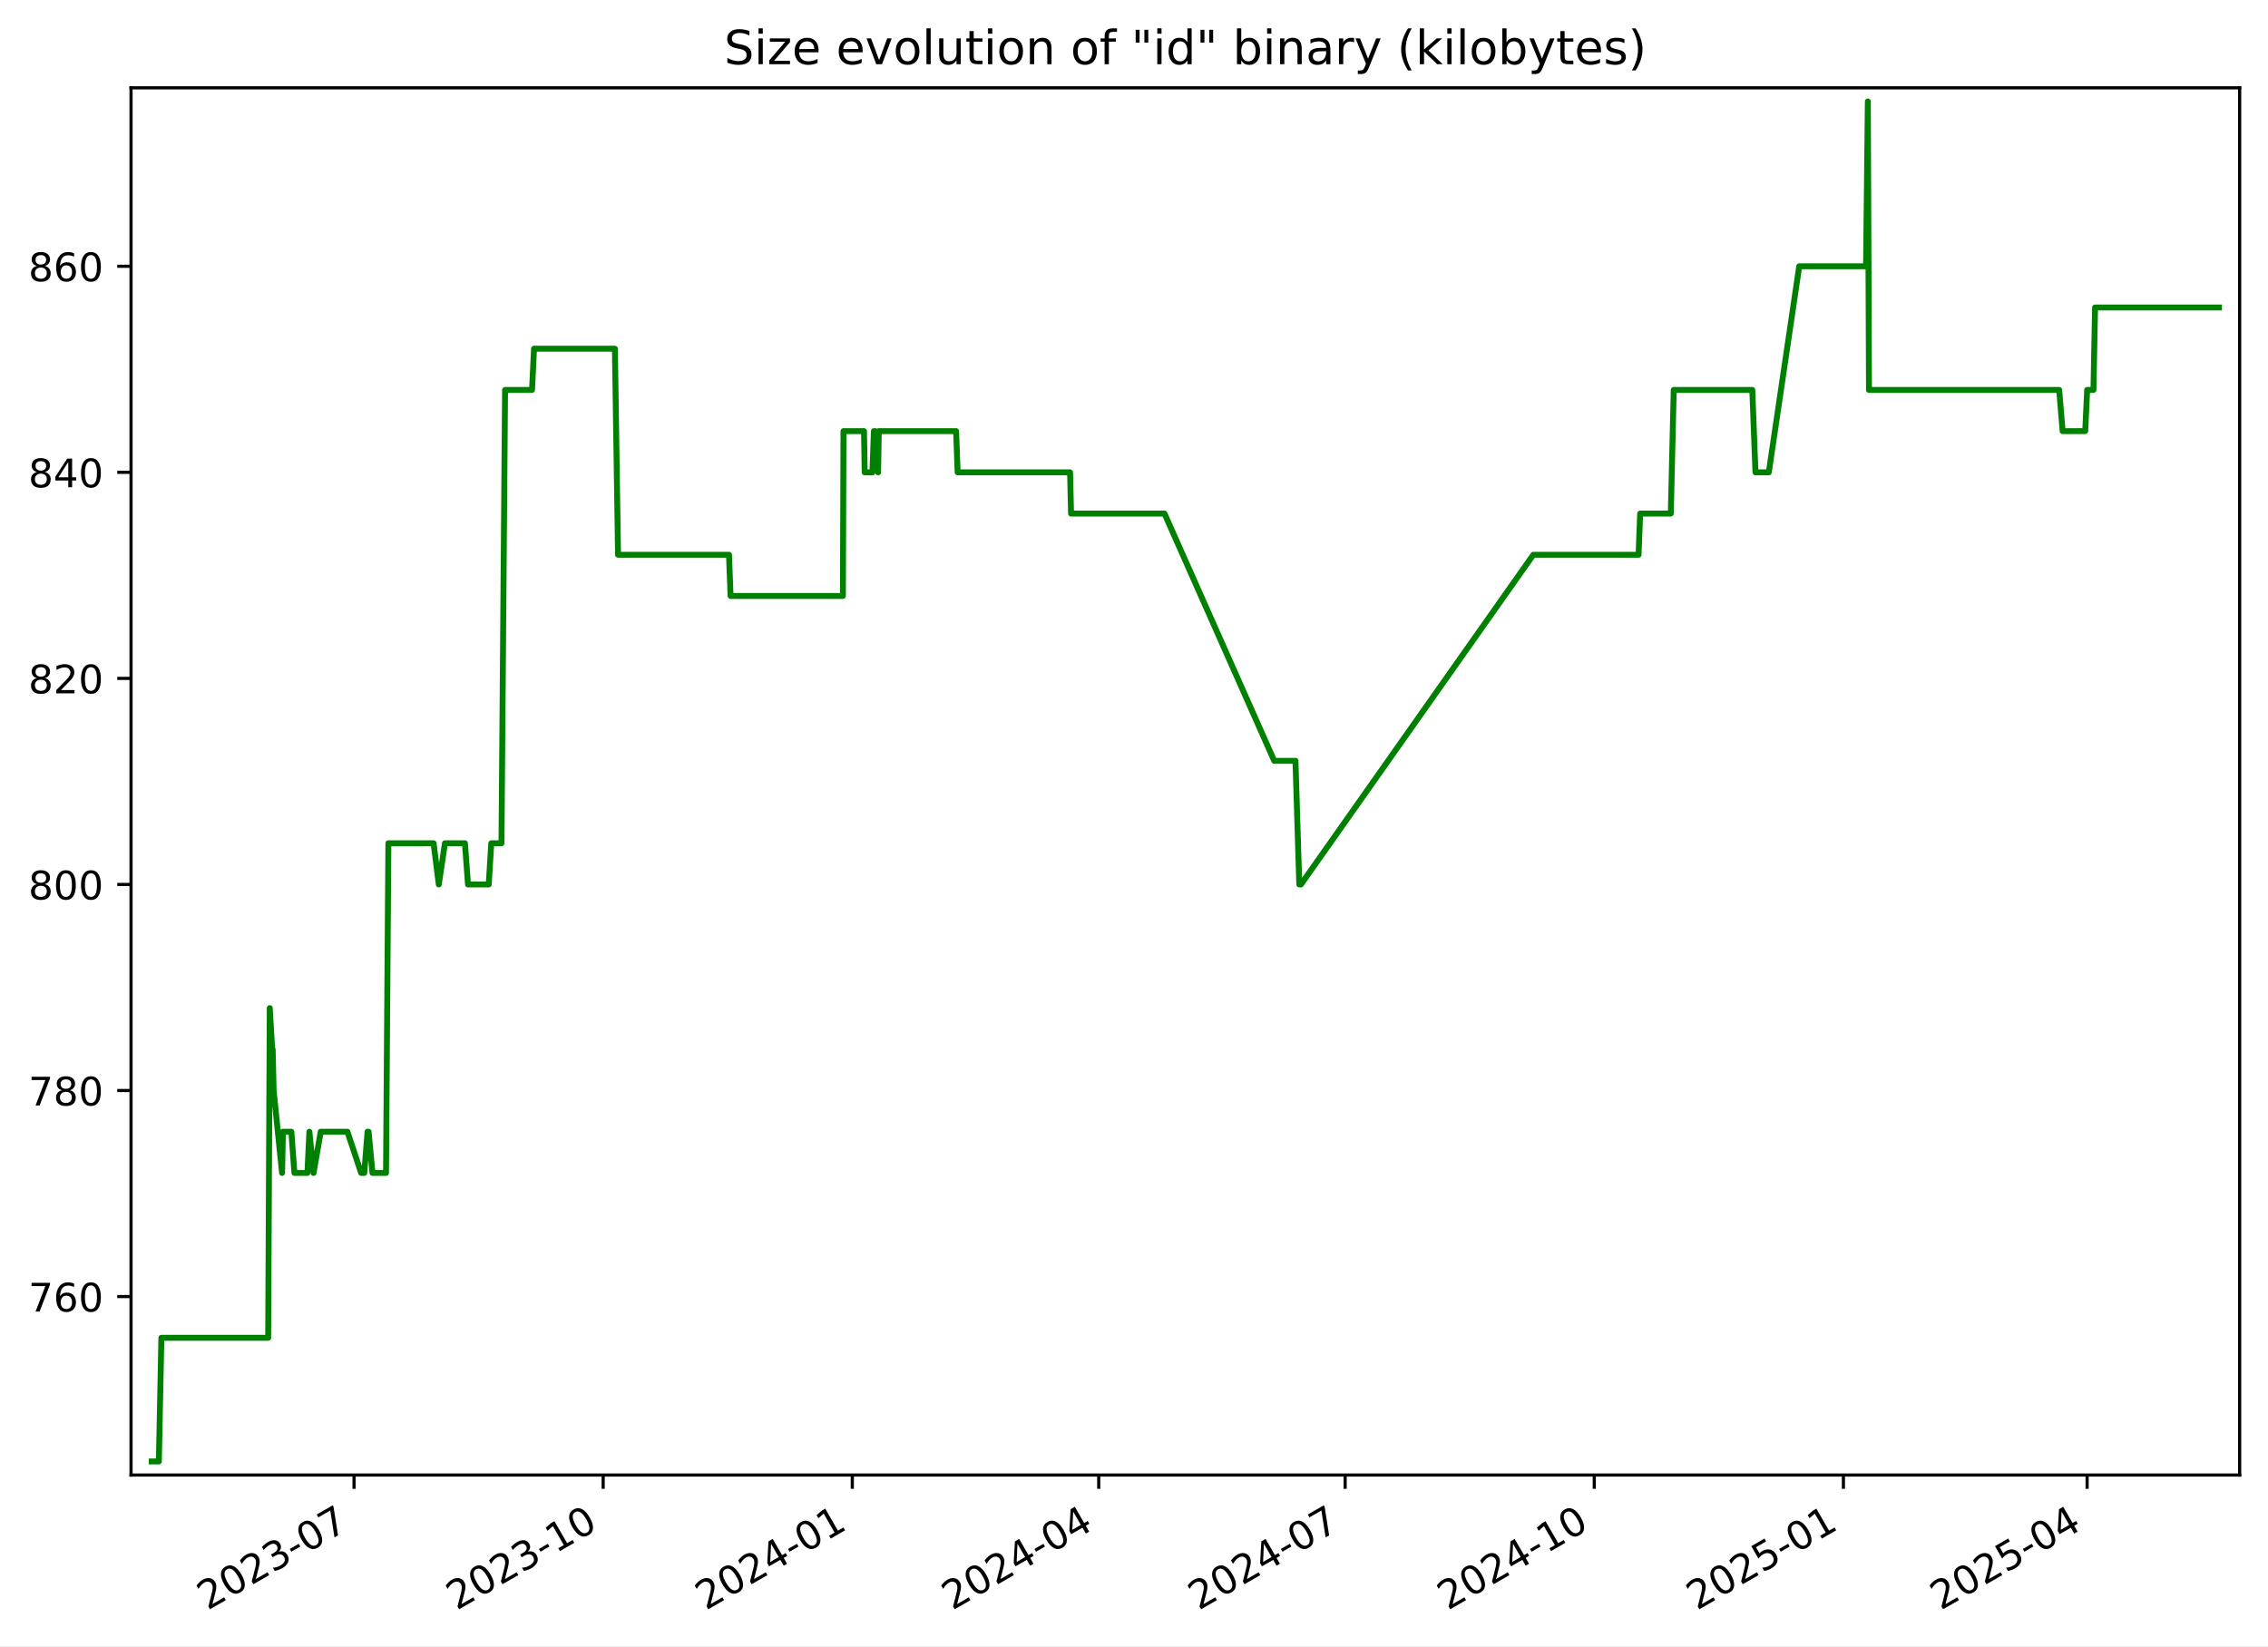
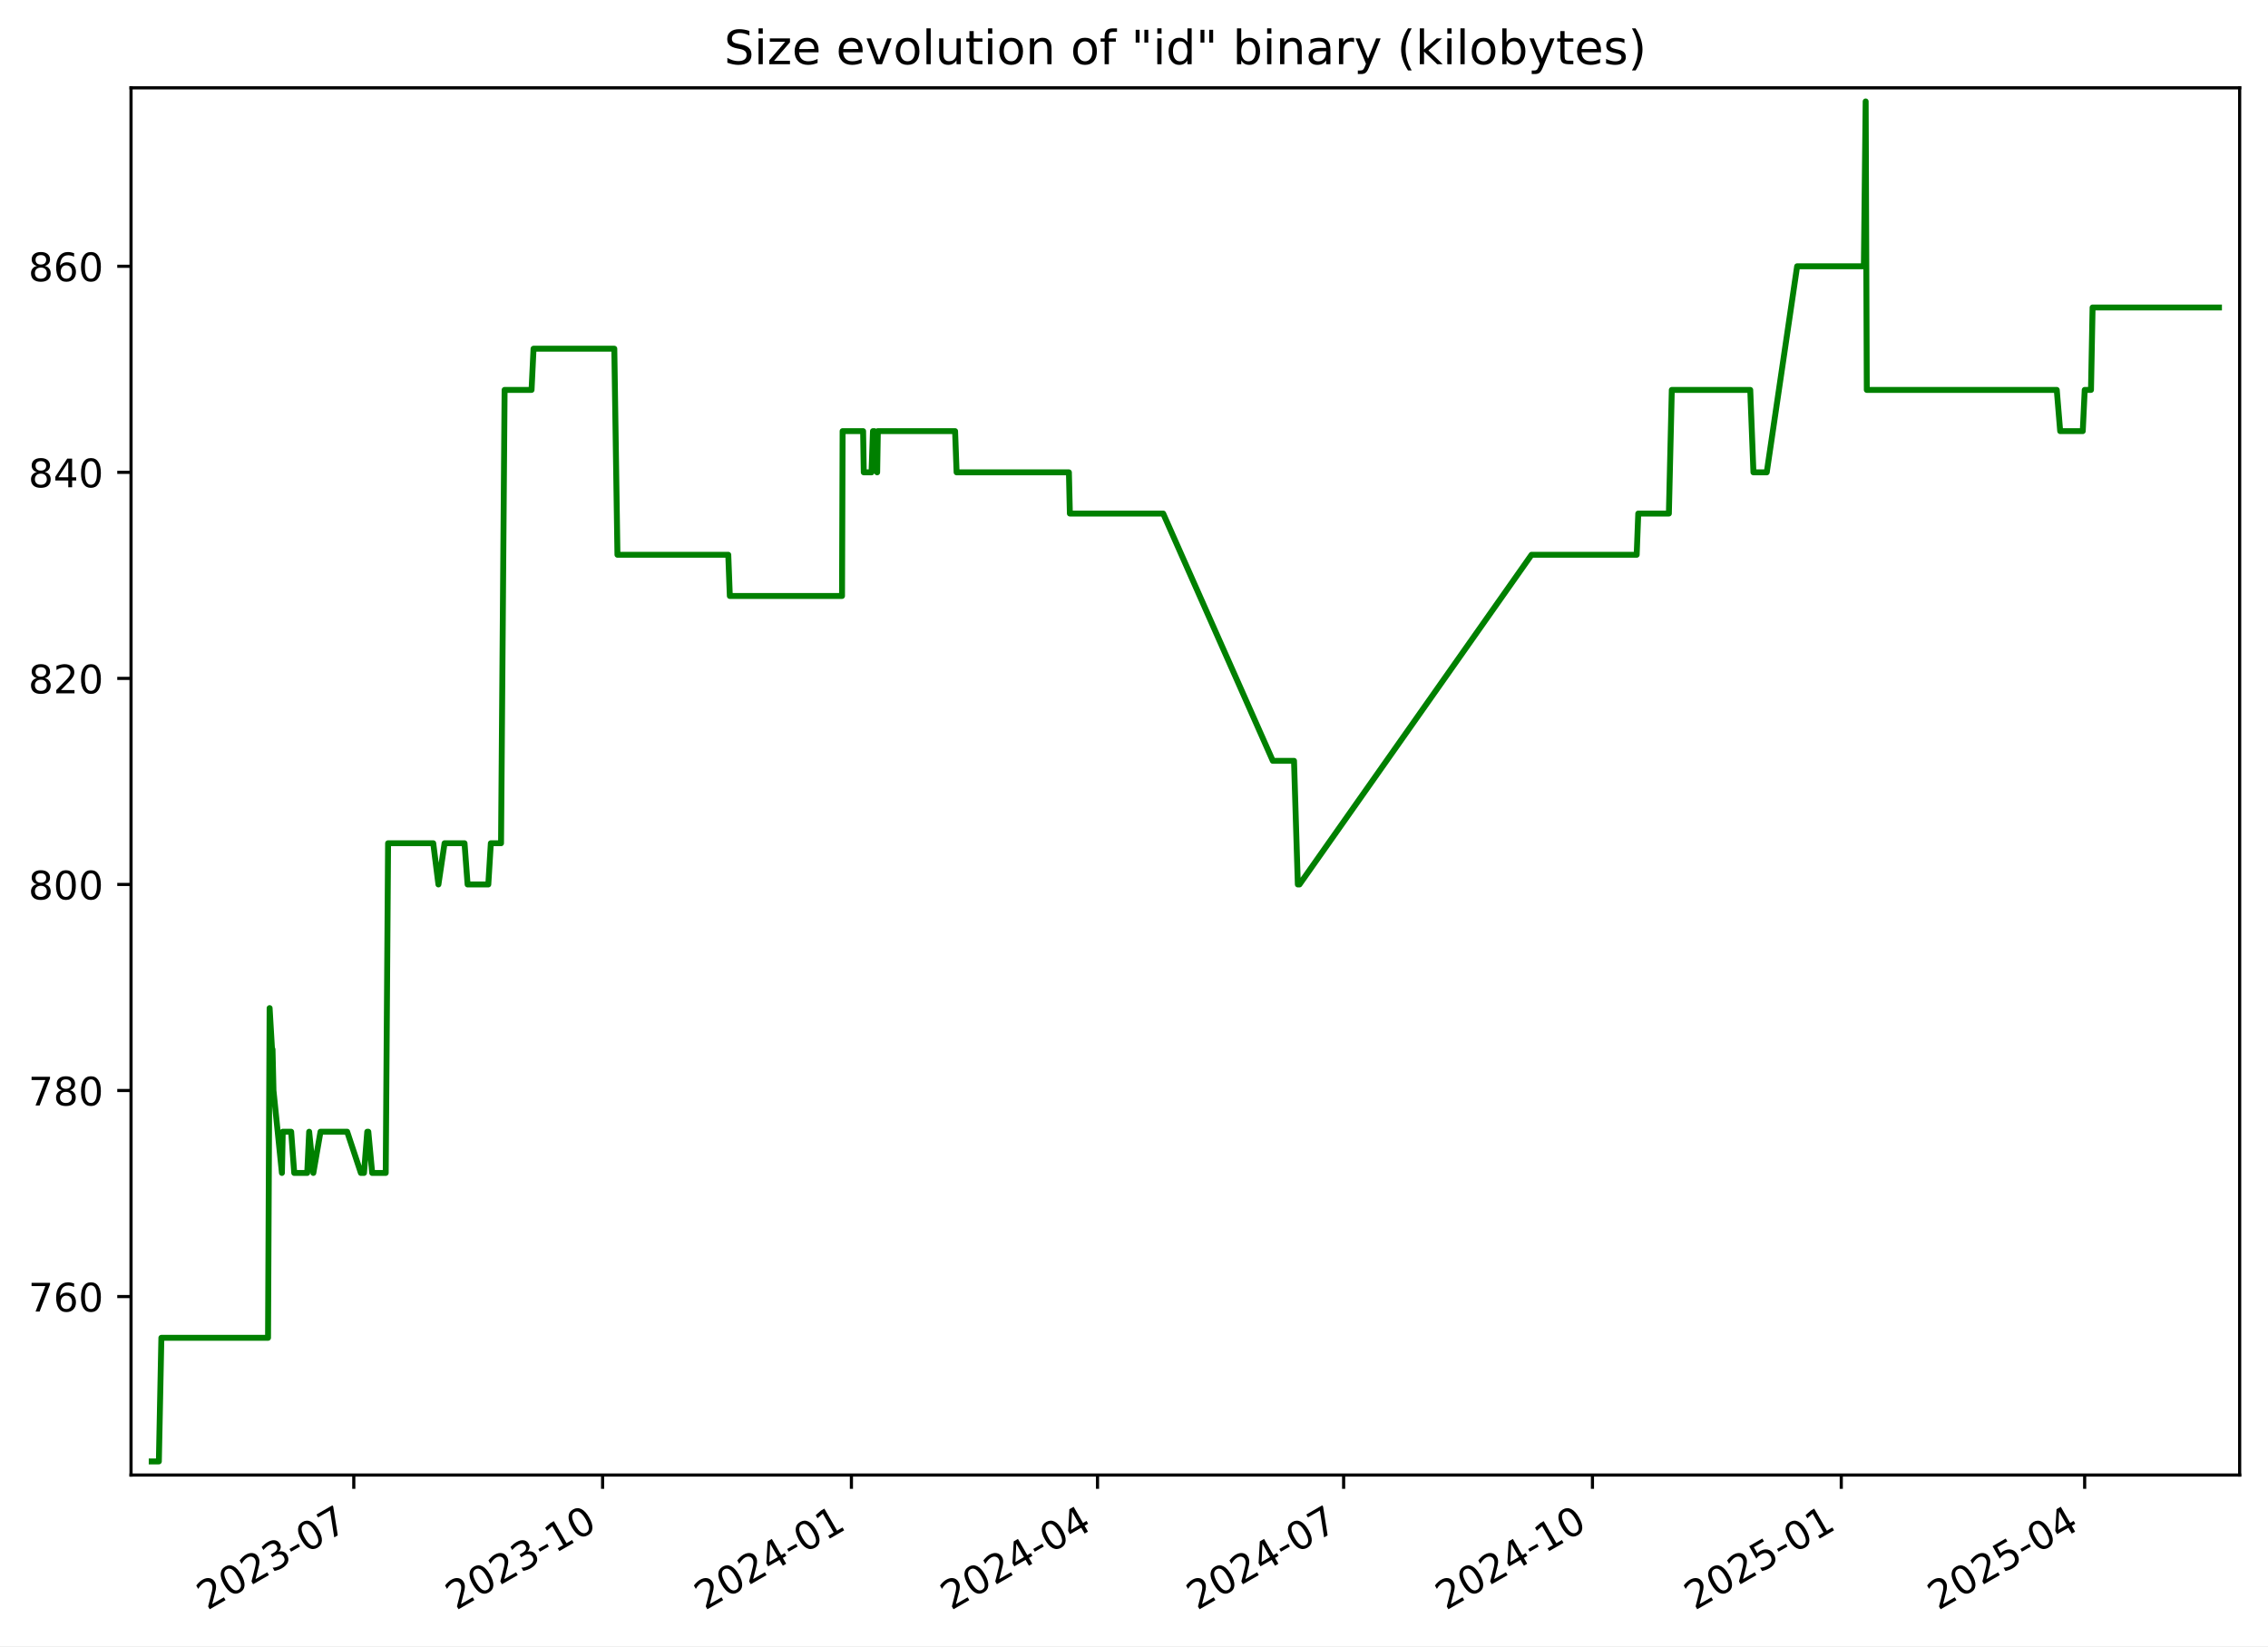
<svg xmlns="http://www.w3.org/2000/svg" xmlns:xlink="http://www.w3.org/1999/xlink" width="576.168pt" height="418.303pt" viewBox="0 0 576.168 418.303" version="1.1">
  <defs>
    <style type="text/css">*{stroke-linejoin: round; stroke-linecap: butt}</style>
  </defs>
  <g id="figure_1">
    <g id="patch_1">
      <path d="M -0 418.303  L 576.168 418.303  L 576.168 0  L -0 0  z " style="fill: #ffffff" />
    </g>
    <g id="axes_1">
      <g id="patch_2">
        <path d="M 33.288 374.83  L 568.967 374.83  L 568.967 22.318  L 33.288 22.318  z " style="fill: #ffffff" />
      </g>
      <g id="matplotlib.axis_1">
        <g id="xtick_1">
          <g id="line2d_1">
            <defs>
-               <path id="m94a6ccd7ec" d="M 0 0  L 0 3.5  " style="stroke: #000000; stroke-width: 0.8" />
+               <path id="m3453da8b15" d="M 0 0  L 0 3.5  " style="stroke: #000000; stroke-width: 0.8" />
            </defs>
            <g>
-               <use xlink:href="#m94a6ccd7ec" x="89.942" y="374.83" style="stroke: #000000; stroke-width: 0.8" />
+               <use xlink:href="#m3453da8b15" x="89.877" y="374.83" style="stroke: #000000; stroke-width: 0.8" />
            </g>
          </g>
          <g id="text_1">
-             <g transform="translate(52.71714 409.302) rotate(-30) scale(0.1 -0.1)">
+             <g transform="translate(52.65185 409.302) rotate(-30) scale(0.1 -0.1)">
              <defs>
                <path id="DejaVuSans-32" d="M 1228 531  L 3431 531  L 3431 0  L 469 0  L 469 531  Q 828 903 1448 1529  Q 2069 2156 2228 2338  Q 2531 2678 2651 2914  Q 2772 3150 2772 3378  Q 2772 3750 2511 3984  Q 2250 4219 1831 4219  Q 1534 4219 1204 4116  Q 875 4013 500 3803  L 500 4441  Q 881 4594 1212 4672  Q 1544 4750 1819 4750  Q 2544 4750 2975 4387  Q 3406 4025 3406 3419  Q 3406 3131 3298 2873  Q 3191 2616 2906 2266  Q 2828 2175 2409 1742  Q 1991 1309 1228 531  z " transform="scale(0.015625)" />
                <path id="DejaVuSans-30" d="M 2034 4250  Q 1547 4250 1301 3770  Q 1056 3291 1056 2328  Q 1056 1369 1301 889  Q 1547 409 2034 409  Q 2525 409 2770 889  Q 3016 1369 3016 2328  Q 3016 3291 2770 3770  Q 2525 4250 2034 4250  z M 2034 4750  Q 2819 4750 3233 4129  Q 3647 3509 3647 2328  Q 3647 1150 3233 529  Q 2819 -91 2034 -91  Q 1250 -91 836 529  Q 422 1150 422 2328  Q 422 3509 836 4129  Q 1250 4750 2034 4750  z " transform="scale(0.015625)" />
                <path id="DejaVuSans-33" d="M 2597 2516  Q 3050 2419 3304 2112  Q 3559 1806 3559 1356  Q 3559 666 3084 287  Q 2609 -91 1734 -91  Q 1441 -91 1130 -33  Q 819 25 488 141  L 488 750  Q 750 597 1062 519  Q 1375 441 1716 441  Q 2309 441 2620 675  Q 2931 909 2931 1356  Q 2931 1769 2642 2001  Q 2353 2234 1838 2234  L 1294 2234  L 1294 2753  L 1863 2753  Q 2328 2753 2575 2939  Q 2822 3125 2822 3475  Q 2822 3834 2567 4026  Q 2313 4219 1838 4219  Q 1578 4219 1281 4162  Q 984 4106 628 3988  L 628 4550  Q 988 4650 1302 4700  Q 1616 4750 1894 4750  Q 2613 4750 3031 4423  Q 3450 4097 3450 3541  Q 3450 3153 3228 2886  Q 3006 2619 2597 2516  z " transform="scale(0.015625)" />
                <path id="DejaVuSans-2d" d="M 313 2009  L 1997 2009  L 1997 1497  L 313 1497  L 313 2009  z " transform="scale(0.015625)" />
                <path id="DejaVuSans-37" d="M 525 4666  L 3525 4666  L 3525 4397  L 1831 0  L 1172 0  L 2766 4134  L 525 4134  L 525 4666  z " transform="scale(0.015625)" />
              </defs>
              <use xlink:href="#DejaVuSans-32" />
              <use xlink:href="#DejaVuSans-30" x="63.623" />
              <use xlink:href="#DejaVuSans-32" x="127.246" />
              <use xlink:href="#DejaVuSans-33" x="190.869" />
              <use xlink:href="#DejaVuSans-2d" x="254.492" />
              <use xlink:href="#DejaVuSans-30" x="290.576" />
              <use xlink:href="#DejaVuSans-37" x="354.199" />
            </g>
          </g>
        </g>
        <g id="xtick_2">
          <g id="line2d_2">
            <g>
-               <use xlink:href="#m94a6ccd7ec" x="153.232" y="374.83" style="stroke: #000000; stroke-width: 0.8" />
+               <use xlink:href="#m3453da8b15" x="153.086" y="374.83" style="stroke: #000000; stroke-width: 0.8" />
            </g>
          </g>
          <g id="text_2">
-             <g transform="translate(116.0069 409.302) rotate(-30) scale(0.1 -0.1)">
+             <g transform="translate(115.8612 409.302) rotate(-30) scale(0.1 -0.1)">
              <defs>
                <path id="DejaVuSans-31" d="M 794 531  L 1825 531  L 1825 4091  L 703 3866  L 703 4441  L 1819 4666  L 2450 4666  L 2450 531  L 3481 531  L 3481 0  L 794 0  L 794 531  z " transform="scale(0.015625)" />
              </defs>
              <use xlink:href="#DejaVuSans-32" />
              <use xlink:href="#DejaVuSans-30" x="63.623" />
              <use xlink:href="#DejaVuSans-32" x="127.246" />
              <use xlink:href="#DejaVuSans-33" x="190.869" />
              <use xlink:href="#DejaVuSans-2d" x="254.492" />
              <use xlink:href="#DejaVuSans-31" x="290.576" />
              <use xlink:href="#DejaVuSans-30" x="354.199" />
            </g>
          </g>
        </g>
        <g id="xtick_3">
          <g id="line2d_3">
            <g>
-               <use xlink:href="#m94a6ccd7ec" x="216.522" y="374.83" style="stroke: #000000; stroke-width: 0.8" />
+               <use xlink:href="#m3453da8b15" x="216.295" y="374.83" style="stroke: #000000; stroke-width: 0.8" />
            </g>
          </g>
          <g id="text_3">
-             <g transform="translate(179.2967 409.302) rotate(-30) scale(0.1 -0.1)">
+             <g transform="translate(179.0706 409.302) rotate(-30) scale(0.1 -0.1)">
              <defs>
                <path id="DejaVuSans-34" d="M 2419 4116  L 825 1625  L 2419 1625  L 2419 4116  z M 2253 4666  L 3047 4666  L 3047 1625  L 3713 1625  L 3713 1100  L 3047 1100  L 3047 0  L 2419 0  L 2419 1100  L 313 1100  L 313 1709  L 2253 4666  z " transform="scale(0.015625)" />
              </defs>
              <use xlink:href="#DejaVuSans-32" />
              <use xlink:href="#DejaVuSans-30" x="63.623" />
              <use xlink:href="#DejaVuSans-32" x="127.246" />
              <use xlink:href="#DejaVuSans-34" x="190.869" />
              <use xlink:href="#DejaVuSans-2d" x="254.492" />
              <use xlink:href="#DejaVuSans-30" x="290.576" />
              <use xlink:href="#DejaVuSans-31" x="354.199" />
            </g>
          </g>
        </g>
        <g id="xtick_4">
          <g id="line2d_4">
            <g>
-               <use xlink:href="#m94a6ccd7ec" x="279.123" y="374.83" style="stroke: #000000; stroke-width: 0.8" />
+               <use xlink:href="#m3453da8b15" x="278.818" y="374.83" style="stroke: #000000; stroke-width: 0.8" />
            </g>
          </g>
          <g id="text_4">
-             <g transform="translate(241.8985 409.302) rotate(-30) scale(0.1 -0.1)">
+             <g transform="translate(241.5929 409.302) rotate(-30) scale(0.1 -0.1)">
              <use xlink:href="#DejaVuSans-32" />
              <use xlink:href="#DejaVuSans-30" x="63.623" />
              <use xlink:href="#DejaVuSans-32" x="127.246" />
              <use xlink:href="#DejaVuSans-34" x="190.869" />
              <use xlink:href="#DejaVuSans-2d" x="254.492" />
              <use xlink:href="#DejaVuSans-30" x="290.576" />
              <use xlink:href="#DejaVuSans-34" x="354.199" />
            </g>
          </g>
        </g>
        <g id="xtick_5">
          <g id="line2d_5">
            <g>
-               <use xlink:href="#m94a6ccd7ec" x="341.725" y="374.83" style="stroke: #000000; stroke-width: 0.8" />
+               <use xlink:href="#m3453da8b15" x="341.34" y="374.83" style="stroke: #000000; stroke-width: 0.8" />
            </g>
          </g>
          <g id="text_5">
-             <g transform="translate(304.5004 409.302) rotate(-30) scale(0.1 -0.1)">
+             <g transform="translate(304.1152 409.302) rotate(-30) scale(0.1 -0.1)">
              <use xlink:href="#DejaVuSans-32" />
              <use xlink:href="#DejaVuSans-30" x="63.623" />
              <use xlink:href="#DejaVuSans-32" x="127.246" />
              <use xlink:href="#DejaVuSans-34" x="190.869" />
              <use xlink:href="#DejaVuSans-2d" x="254.492" />
              <use xlink:href="#DejaVuSans-30" x="290.576" />
              <use xlink:href="#DejaVuSans-37" x="354.199" />
            </g>
          </g>
        </g>
        <g id="xtick_6">
          <g id="line2d_6">
            <g>
-               <use xlink:href="#m94a6ccd7ec" x="405.015" y="374.83" style="stroke: #000000; stroke-width: 0.8" />
+               <use xlink:href="#m3453da8b15" x="404.549" y="374.83" style="stroke: #000000; stroke-width: 0.8" />
            </g>
          </g>
          <g id="text_6">
-             <g transform="translate(367.7901 409.302) rotate(-30) scale(0.1 -0.1)">
+             <g transform="translate(367.3246 409.302) rotate(-30) scale(0.1 -0.1)">
              <use xlink:href="#DejaVuSans-32" />
              <use xlink:href="#DejaVuSans-30" x="63.623" />
              <use xlink:href="#DejaVuSans-32" x="127.246" />
              <use xlink:href="#DejaVuSans-34" x="190.869" />
              <use xlink:href="#DejaVuSans-2d" x="254.492" />
              <use xlink:href="#DejaVuSans-31" x="290.576" />
              <use xlink:href="#DejaVuSans-30" x="354.199" />
            </g>
          </g>
        </g>
        <g id="xtick_7">
          <g id="line2d_7">
            <g>
-               <use xlink:href="#m94a6ccd7ec" x="468.305" y="374.83" style="stroke: #000000; stroke-width: 0.8" />
+               <use xlink:href="#m3453da8b15" x="467.759" y="374.83" style="stroke: #000000; stroke-width: 0.8" />
            </g>
          </g>
          <g id="text_7">
-             <g transform="translate(431.0799 409.302) rotate(-30) scale(0.1 -0.1)">
+             <g transform="translate(430.534 409.302) rotate(-30) scale(0.1 -0.1)">
              <defs>
                <path id="DejaVuSans-35" d="M 691 4666  L 3169 4666  L 3169 4134  L 1269 4134  L 1269 2991  Q 1406 3038 1543 3061  Q 1681 3084 1819 3084  Q 2600 3084 3056 2656  Q 3513 2228 3513 1497  Q 3513 744 3044 326  Q 2575 -91 1722 -91  Q 1428 -91 1123 -41  Q 819 9 494 109  L 494 744  Q 775 591 1075 516  Q 1375 441 1709 441  Q 2250 441 2565 725  Q 2881 1009 2881 1497  Q 2881 1984 2565 2268  Q 2250 2553 1709 2553  Q 1456 2553 1204 2497  Q 953 2441 691 2322  L 691 4666  z " transform="scale(0.015625)" />
              </defs>
              <use xlink:href="#DejaVuSans-32" />
              <use xlink:href="#DejaVuSans-30" x="63.623" />
              <use xlink:href="#DejaVuSans-32" x="127.246" />
              <use xlink:href="#DejaVuSans-35" x="190.869" />
              <use xlink:href="#DejaVuSans-2d" x="254.492" />
              <use xlink:href="#DejaVuSans-30" x="290.576" />
              <use xlink:href="#DejaVuSans-31" x="354.199" />
            </g>
          </g>
        </g>
        <g id="xtick_8">
          <g id="line2d_8">
            <g>
-               <use xlink:href="#m94a6ccd7ec" x="530.219" y="374.83" style="stroke: #000000; stroke-width: 0.8" />
+               <use xlink:href="#m3453da8b15" x="529.594" y="374.83" style="stroke: #000000; stroke-width: 0.8" />
            </g>
          </g>
          <g id="text_8">
-             <g transform="translate(492.9938 409.302) rotate(-30) scale(0.1 -0.1)">
+             <g transform="translate(492.3692 409.302) rotate(-30) scale(0.1 -0.1)">
              <use xlink:href="#DejaVuSans-32" />
              <use xlink:href="#DejaVuSans-30" x="63.623" />
              <use xlink:href="#DejaVuSans-32" x="127.246" />
              <use xlink:href="#DejaVuSans-35" x="190.869" />
              <use xlink:href="#DejaVuSans-2d" x="254.492" />
              <use xlink:href="#DejaVuSans-30" x="290.576" />
              <use xlink:href="#DejaVuSans-34" x="354.199" />
            </g>
          </g>
        </g>
      </g>
      <g id="matplotlib.axis_2">
        <g id="ytick_1">
          <g id="line2d_9">
            <defs>
-               <path id="m655dbb7792" d="M 0 0  L -3.5 0  " style="stroke: #000000; stroke-width: 0.8" />
+               <path id="me0776ab1a5" d="M 0 0  L -3.5 0  " style="stroke: #000000; stroke-width: 0.8" />
            </defs>
            <g>
-               <use xlink:href="#m655dbb7792" x="33.288" y="329.483" style="stroke: #000000; stroke-width: 0.8" />
+               <use xlink:href="#me0776ab1a5" x="33.288" y="329.483" style="stroke: #000000; stroke-width: 0.8" />
            </g>
          </g>
          <g id="text_9">
            <g transform="translate(7.2 333.2824) scale(0.1 -0.1)">
              <defs>
                <path id="DejaVuSans-36" d="M 2113 2584  Q 1688 2584 1439 2293  Q 1191 2003 1191 1497  Q 1191 994 1439 701  Q 1688 409 2113 409  Q 2538 409 2786 701  Q 3034 994 3034 1497  Q 3034 2003 2786 2293  Q 2538 2584 2113 2584  z M 3366 4563  L 3366 3988  Q 3128 4100 2886 4159  Q 2644 4219 2406 4219  Q 1781 4219 1451 3797  Q 1122 3375 1075 2522  Q 1259 2794 1537 2939  Q 1816 3084 2150 3084  Q 2853 3084 3261 2657  Q 3669 2231 3669 1497  Q 3669 778 3244 343  Q 2819 -91 2113 -91  Q 1303 -91 875 529  Q 447 1150 447 2328  Q 447 3434 972 4092  Q 1497 4750 2381 4750  Q 2619 4750 2861 4703  Q 3103 4656 3366 4563  z " transform="scale(0.015625)" />
              </defs>
              <use xlink:href="#DejaVuSans-37" />
              <use xlink:href="#DejaVuSans-36" x="63.623" />
              <use xlink:href="#DejaVuSans-30" x="127.246" />
            </g>
          </g>
        </g>
        <g id="ytick_2">
          <g id="line2d_10">
            <g>
-               <use xlink:href="#m655dbb7792" x="33.288" y="277.12" style="stroke: #000000; stroke-width: 0.8" />
+               <use xlink:href="#me0776ab1a5" x="33.288" y="277.12" style="stroke: #000000; stroke-width: 0.8" />
            </g>
          </g>
          <g id="text_10">
            <g transform="translate(7.2 280.9188) scale(0.1 -0.1)">
              <defs>
                <path id="DejaVuSans-38" d="M 2034 2216  Q 1584 2216 1326 1975  Q 1069 1734 1069 1313  Q 1069 891 1326 650  Q 1584 409 2034 409  Q 2484 409 2743 651  Q 3003 894 3003 1313  Q 3003 1734 2745 1975  Q 2488 2216 2034 2216  z M 1403 2484  Q 997 2584 770 2862  Q 544 3141 544 3541  Q 544 4100 942 4425  Q 1341 4750 2034 4750  Q 2731 4750 3128 4425  Q 3525 4100 3525 3541  Q 3525 3141 3298 2862  Q 3072 2584 2669 2484  Q 3125 2378 3379 2068  Q 3634 1759 3634 1313  Q 3634 634 3220 271  Q 2806 -91 2034 -91  Q 1263 -91 848 271  Q 434 634 434 1313  Q 434 1759 690 2068  Q 947 2378 1403 2484  z M 1172 3481  Q 1172 3119 1398 2916  Q 1625 2713 2034 2713  Q 2441 2713 2670 2916  Q 2900 3119 2900 3481  Q 2900 3844 2670 4047  Q 2441 4250 2034 4250  Q 1625 4250 1398 4047  Q 1172 3844 1172 3481  z " transform="scale(0.015625)" />
              </defs>
              <use xlink:href="#DejaVuSans-37" />
              <use xlink:href="#DejaVuSans-38" x="63.623" />
              <use xlink:href="#DejaVuSans-30" x="127.246" />
            </g>
          </g>
        </g>
        <g id="ytick_3">
          <g id="line2d_11">
            <g>
-               <use xlink:href="#m655dbb7792" x="33.288" y="224.756" style="stroke: #000000; stroke-width: 0.8" />
+               <use xlink:href="#me0776ab1a5" x="33.288" y="224.756" style="stroke: #000000; stroke-width: 0.8" />
            </g>
          </g>
          <g id="text_11">
            <g transform="translate(7.2 228.5552) scale(0.1 -0.1)">
              <use xlink:href="#DejaVuSans-38" />
              <use xlink:href="#DejaVuSans-30" x="63.623" />
              <use xlink:href="#DejaVuSans-30" x="127.246" />
            </g>
          </g>
        </g>
        <g id="ytick_4">
          <g id="line2d_12">
            <g>
-               <use xlink:href="#m655dbb7792" x="33.288" y="172.392" style="stroke: #000000; stroke-width: 0.8" />
+               <use xlink:href="#me0776ab1a5" x="33.288" y="172.392" style="stroke: #000000; stroke-width: 0.8" />
            </g>
          </g>
          <g id="text_12">
            <g transform="translate(7.2 176.1915) scale(0.1 -0.1)">
              <use xlink:href="#DejaVuSans-38" />
              <use xlink:href="#DejaVuSans-32" x="63.623" />
              <use xlink:href="#DejaVuSans-30" x="127.246" />
            </g>
          </g>
        </g>
        <g id="ytick_5">
          <g id="line2d_13">
            <g>
-               <use xlink:href="#m655dbb7792" x="33.288" y="120.029" style="stroke: #000000; stroke-width: 0.8" />
+               <use xlink:href="#me0776ab1a5" x="33.288" y="120.029" style="stroke: #000000; stroke-width: 0.8" />
            </g>
          </g>
          <g id="text_13">
            <g transform="translate(7.2 123.8279) scale(0.1 -0.1)">
              <use xlink:href="#DejaVuSans-38" />
              <use xlink:href="#DejaVuSans-34" x="63.623" />
              <use xlink:href="#DejaVuSans-30" x="127.246" />
            </g>
          </g>
        </g>
        <g id="ytick_6">
          <g id="line2d_14">
            <g>
-               <use xlink:href="#m655dbb7792" x="33.288" y="67.665" style="stroke: #000000; stroke-width: 0.8" />
+               <use xlink:href="#me0776ab1a5" x="33.288" y="67.665" style="stroke: #000000; stroke-width: 0.8" />
            </g>
          </g>
          <g id="text_14">
            <g transform="translate(7.2 71.46425) scale(0.1 -0.1)">
              <use xlink:href="#DejaVuSans-38" />
              <use xlink:href="#DejaVuSans-36" x="63.623" />
              <use xlink:href="#DejaVuSans-30" x="127.246" />
            </g>
          </g>
        </g>
      </g>
      <g id="line2d_15">
-         <path d="M 38.539 371.374  L 40.36 371.374  L 40.997 339.956  L 68.13 339.956  L 68.532 256.174  L 69.147 266.647  L 69.271 266.647  L 69.515 277.12  L 71.66 298.065  L 71.87 287.592  L 74.014 287.592  L 74.793 298.065  L 78.098 298.065  L 78.593 287.592  L 79.652 298.065  L 81.474 287.592  L 88.258 287.592  L 91.745 298.065  L 92.543 298.065  L 93.37 287.592  L 93.64 287.592  L 94.623 298.065  L 98.066 298.065  L 98.665 214.283  L 110.153 214.283  L 111.472 224.756  L 113.031 214.283  L 118.112 214.283  L 118.891 224.756  L 124.159 224.756  L 124.804 214.283  L 127.399 214.283  L 128.305 99.083  L 135.16 99.083  L 135.665 88.61  L 156.211 88.61  L 157.008 140.974  L 185.199 140.974  L 185.593 151.447  L 214.134 151.447  L 214.283 109.556  L 219.495 109.556  L 219.663 120.029  L 221.634 120.029  L 222.005 109.556  L 222.354 109.556  L 223.071 120.029  L 223.245 109.556  L 242.894 109.556  L 243.28 120.029  L 271.845 120.029  L 272.089 130.501  L 295.827 130.501  L 323.709 193.338  L 329.105 193.338  L 330.074 224.756  L 330.493 224.756  L 389.526 140.974  L 416.267 140.974  L 416.668 130.501  L 424.455 130.501  L 425.199 99.083  L 445.157 99.083  L 445.965 120.029  L 449.352 120.029  L 457.079 67.665  L 474.053 67.665  L 474.511 25.774  L 474.8 99.083  L 523.121 99.083  L 523.991 109.556  L 529.734 109.556  L 530.23 99.083  L 531.828 99.083  L 532.233 78.138  L 563.716 78.138  L 563.716 78.138  " clip-path="url(#p606b91b8c2)" style="fill: none; stroke: #008000; stroke-width: 1.5; stroke-linecap: square" />
+         <path d="M 38.539 371.374  L 40.358 371.374  L 40.994 339.956  L 68.092 339.956  L 68.494 256.174  L 69.108 266.647  L 69.232 266.647  L 69.476 277.12  L 71.618 298.065  L 71.828 287.592  L 73.969 287.592  L 74.747 298.065  L 78.047 298.065  L 78.542 287.592  L 79.6 298.065  L 81.42 287.592  L 88.195 287.592  L 91.677 298.065  L 92.474 298.065  L 93.3 287.592  L 93.57 287.592  L 94.551 298.065  L 97.991 298.065  L 98.589 214.283  L 110.062 214.283  L 111.379 224.756  L 112.937 214.283  L 118.011 214.283  L 118.789 224.756  L 124.051 224.756  L 124.694 214.283  L 127.286 214.283  L 128.191 99.083  L 135.037 99.083  L 135.542 88.61  L 156.061 88.61  L 156.858 140.974  L 185.013 140.974  L 185.406 151.447  L 213.911 151.447  L 214.059 109.556  L 219.265 109.556  L 219.433 120.029  L 221.401 120.029  L 221.772 109.556  L 222.12 109.556  L 222.836 120.029  L 223.01 109.556  L 242.634 109.556  L 243.02 120.029  L 271.548 120.029  L 271.792 130.501  L 295.5 130.501  L 323.347 193.338  L 328.736 193.338  L 329.704 224.756  L 330.122 224.756  L 389.08 140.974  L 415.787 140.974  L 416.187 130.501  L 423.965 130.501  L 424.708 99.083  L 444.641 99.083  L 445.447 120.029  L 448.83 120.029  L 456.547 67.665  L 473.499 67.665  L 473.958 25.774  L 474.246 99.083  L 522.506 99.083  L 523.374 109.556  L 529.111 109.556  L 529.606 99.083  L 531.201 99.083  L 531.606 78.138  L 563.716 78.138  L 563.716 78.138  " clip-path="url(#p21e306b6f3)" style="fill: none; stroke: #008000; stroke-width: 1.5; stroke-linecap: square" />
      </g>
      <g id="patch_3">
        <path d="M 33.288 374.83  L 33.288 22.318  " style="fill: none; stroke: #000000; stroke-width: 0.8; stroke-linejoin: miter; stroke-linecap: square" />
      </g>
      <g id="patch_4">
        <path d="M 568.967 374.83  L 568.967 22.318  " style="fill: none; stroke: #000000; stroke-width: 0.8; stroke-linejoin: miter; stroke-linecap: square" />
      </g>
      <g id="patch_5">
        <path d="M 33.288 374.83  L 568.967 374.83  " style="fill: none; stroke: #000000; stroke-width: 0.8; stroke-linejoin: miter; stroke-linecap: square" />
      </g>
      <g id="patch_6">
        <path d="M 33.288 22.318  L 568.967 22.318  " style="fill: none; stroke: #000000; stroke-width: 0.8; stroke-linejoin: miter; stroke-linecap: square" />
      </g>
      <g id="text_15">
        <g transform="translate(183.9559 16.31812) scale(0.12 -0.12)">
          <defs>
            <path id="DejaVuSans-53" d="M 3425 4513  L 3425 3897  Q 3066 4069 2747 4153  Q 2428 4238 2131 4238  Q 1616 4238 1336 4038  Q 1056 3838 1056 3469  Q 1056 3159 1242 3001  Q 1428 2844 1947 2747  L 2328 2669  Q 3034 2534 3370 2195  Q 3706 1856 3706 1288  Q 3706 609 3251 259  Q 2797 -91 1919 -91  Q 1588 -91 1214 -16  Q 841 59 441 206  L 441 856  Q 825 641 1194 531  Q 1563 422 1919 422  Q 2459 422 2753 634  Q 3047 847 3047 1241  Q 3047 1584 2836 1778  Q 2625 1972 2144 2069  L 1759 2144  Q 1053 2284 737 2584  Q 422 2884 422 3419  Q 422 4038 858 4394  Q 1294 4750 2059 4750  Q 2388 4750 2728 4690  Q 3069 4631 3425 4513  z " transform="scale(0.015625)" />
            <path id="DejaVuSans-69" d="M 603 3500  L 1178 3500  L 1178 0  L 603 0  L 603 3500  z M 603 4863  L 1178 4863  L 1178 4134  L 603 4134  L 603 4863  z " transform="scale(0.015625)" />
            <path id="DejaVuSans-7a" d="M 353 3500  L 3084 3500  L 3084 2975  L 922 459  L 3084 459  L 3084 0  L 275 0  L 275 525  L 2438 3041  L 353 3041  L 353 3500  z " transform="scale(0.015625)" />
            <path id="DejaVuSans-65" d="M 3597 1894  L 3597 1613  L 953 1613  Q 991 1019 1311 708  Q 1631 397 2203 397  Q 2534 397 2845 478  Q 3156 559 3463 722  L 3463 178  Q 3153 47 2828 -22  Q 2503 -91 2169 -91  Q 1331 -91 842 396  Q 353 884 353 1716  Q 353 2575 817 3079  Q 1281 3584 2069 3584  Q 2775 3584 3186 3129  Q 3597 2675 3597 1894  z M 3022 2063  Q 3016 2534 2758 2815  Q 2500 3097 2075 3097  Q 1594 3097 1305 2825  Q 1016 2553 972 2059  L 3022 2063  z " transform="scale(0.015625)" />
            <path id="DejaVuSans-20" transform="scale(0.015625)" />
            <path id="DejaVuSans-76" d="M 191 3500  L 800 3500  L 1894 563  L 2988 3500  L 3597 3500  L 2284 0  L 1503 0  L 191 3500  z " transform="scale(0.015625)" />
            <path id="DejaVuSans-6f" d="M 1959 3097  Q 1497 3097 1228 2736  Q 959 2375 959 1747  Q 959 1119 1226 758  Q 1494 397 1959 397  Q 2419 397 2687 759  Q 2956 1122 2956 1747  Q 2956 2369 2687 2733  Q 2419 3097 1959 3097  z M 1959 3584  Q 2709 3584 3137 3096  Q 3566 2609 3566 1747  Q 3566 888 3137 398  Q 2709 -91 1959 -91  Q 1206 -91 779 398  Q 353 888 353 1747  Q 353 2609 779 3096  Q 1206 3584 1959 3584  z " transform="scale(0.015625)" />
            <path id="DejaVuSans-6c" d="M 603 4863  L 1178 4863  L 1178 0  L 603 0  L 603 4863  z " transform="scale(0.015625)" />
            <path id="DejaVuSans-75" d="M 544 1381  L 544 3500  L 1119 3500  L 1119 1403  Q 1119 906 1312 657  Q 1506 409 1894 409  Q 2359 409 2629 706  Q 2900 1003 2900 1516  L 2900 3500  L 3475 3500  L 3475 0  L 2900 0  L 2900 538  Q 2691 219 2414 64  Q 2138 -91 1772 -91  Q 1169 -91 856 284  Q 544 659 544 1381  z M 1991 3584  L 1991 3584  z " transform="scale(0.015625)" />
            <path id="DejaVuSans-74" d="M 1172 4494  L 1172 3500  L 2356 3500  L 2356 3053  L 1172 3053  L 1172 1153  Q 1172 725 1289 603  Q 1406 481 1766 481  L 2356 481  L 2356 0  L 1766 0  Q 1100 0 847 248  Q 594 497 594 1153  L 594 3053  L 172 3053  L 172 3500  L 594 3500  L 594 4494  L 1172 4494  z " transform="scale(0.015625)" />
            <path id="DejaVuSans-6e" d="M 3513 2113  L 3513 0  L 2938 0  L 2938 2094  Q 2938 2591 2744 2837  Q 2550 3084 2163 3084  Q 1697 3084 1428 2787  Q 1159 2491 1159 1978  L 1159 0  L 581 0  L 581 3500  L 1159 3500  L 1159 2956  Q 1366 3272 1645 3428  Q 1925 3584 2291 3584  Q 2894 3584 3203 3211  Q 3513 2838 3513 2113  z " transform="scale(0.015625)" />
            <path id="DejaVuSans-66" d="M 2375 4863  L 2375 4384  L 1825 4384  Q 1516 4384 1395 4259  Q 1275 4134 1275 3809  L 1275 3500  L 2222 3500  L 2222 3053  L 1275 3053  L 1275 0  L 697 0  L 697 3053  L 147 3053  L 147 3500  L 697 3500  L 697 3744  Q 697 4328 969 4595  Q 1241 4863 1831 4863  L 2375 4863  z " transform="scale(0.015625)" />
            <path id="DejaVuSans-22" d="M 1147 4666  L 1147 2931  L 616 2931  L 616 4666  L 1147 4666  z M 2328 4666  L 2328 2931  L 1797 2931  L 1797 4666  L 2328 4666  z " transform="scale(0.015625)" />
            <path id="DejaVuSans-64" d="M 2906 2969  L 2906 4863  L 3481 4863  L 3481 0  L 2906 0  L 2906 525  Q 2725 213 2448 61  Q 2172 -91 1784 -91  Q 1150 -91 751 415  Q 353 922 353 1747  Q 353 2572 751 3078  Q 1150 3584 1784 3584  Q 2172 3584 2448 3432  Q 2725 3281 2906 2969  z M 947 1747  Q 947 1113 1208 752  Q 1469 391 1925 391  Q 2381 391 2643 752  Q 2906 1113 2906 1747  Q 2906 2381 2643 2742  Q 2381 3103 1925 3103  Q 1469 3103 1208 2742  Q 947 2381 947 1747  z " transform="scale(0.015625)" />
            <path id="DejaVuSans-62" d="M 3116 1747  Q 3116 2381 2855 2742  Q 2594 3103 2138 3103  Q 1681 3103 1420 2742  Q 1159 2381 1159 1747  Q 1159 1113 1420 752  Q 1681 391 2138 391  Q 2594 391 2855 752  Q 3116 1113 3116 1747  z M 1159 2969  Q 1341 3281 1617 3432  Q 1894 3584 2278 3584  Q 2916 3584 3314 3078  Q 3713 2572 3713 1747  Q 3713 922 3314 415  Q 2916 -91 2278 -91  Q 1894 -91 1617 61  Q 1341 213 1159 525  L 1159 0  L 581 0  L 581 4863  L 1159 4863  L 1159 2969  z " transform="scale(0.015625)" />
            <path id="DejaVuSans-61" d="M 2194 1759  Q 1497 1759 1228 1600  Q 959 1441 959 1056  Q 959 750 1161 570  Q 1363 391 1709 391  Q 2188 391 2477 730  Q 2766 1069 2766 1631  L 2766 1759  L 2194 1759  z M 3341 1997  L 3341 0  L 2766 0  L 2766 531  Q 2569 213 2275 61  Q 1981 -91 1556 -91  Q 1019 -91 701 211  Q 384 513 384 1019  Q 384 1609 779 1909  Q 1175 2209 1959 2209  L 2766 2209  L 2766 2266  Q 2766 2663 2505 2880  Q 2244 3097 1772 3097  Q 1472 3097 1187 3025  Q 903 2953 641 2809  L 641 3341  Q 956 3463 1253 3523  Q 1550 3584 1831 3584  Q 2591 3584 2966 3190  Q 3341 2797 3341 1997  z " transform="scale(0.015625)" />
            <path id="DejaVuSans-72" d="M 2631 2963  Q 2534 3019 2420 3045  Q 2306 3072 2169 3072  Q 1681 3072 1420 2755  Q 1159 2438 1159 1844  L 1159 0  L 581 0  L 581 3500  L 1159 3500  L 1159 2956  Q 1341 3275 1631 3429  Q 1922 3584 2338 3584  Q 2397 3584 2469 3576  Q 2541 3569 2628 3553  L 2631 2963  z " transform="scale(0.015625)" />
            <path id="DejaVuSans-79" d="M 2059 -325  Q 1816 -950 1584 -1140  Q 1353 -1331 966 -1331  L 506 -1331  L 506 -850  L 844 -850  Q 1081 -850 1212 -737  Q 1344 -625 1503 -206  L 1606 56  L 191 3500  L 800 3500  L 1894 763  L 2988 3500  L 3597 3500  L 2059 -325  z " transform="scale(0.015625)" />
            <path id="DejaVuSans-28" d="M 1984 4856  Q 1566 4138 1362 3434  Q 1159 2731 1159 2009  Q 1159 1288 1364 580  Q 1569 -128 1984 -844  L 1484 -844  Q 1016 -109 783 600  Q 550 1309 550 2009  Q 550 2706 781 3412  Q 1013 4119 1484 4856  L 1984 4856  z " transform="scale(0.015625)" />
            <path id="DejaVuSans-6b" d="M 581 4863  L 1159 4863  L 1159 1991  L 2875 3500  L 3609 3500  L 1753 1863  L 3688 0  L 2938 0  L 1159 1709  L 1159 0  L 581 0  L 581 4863  z " transform="scale(0.015625)" />
            <path id="DejaVuSans-73" d="M 2834 3397  L 2834 2853  Q 2591 2978 2328 3040  Q 2066 3103 1784 3103  Q 1356 3103 1142 2972  Q 928 2841 928 2578  Q 928 2378 1081 2264  Q 1234 2150 1697 2047  L 1894 2003  Q 2506 1872 2764 1633  Q 3022 1394 3022 966  Q 3022 478 2636 193  Q 2250 -91 1575 -91  Q 1294 -91 989 -36  Q 684 19 347 128  L 347 722  Q 666 556 975 473  Q 1284 391 1588 391  Q 1994 391 2212 530  Q 2431 669 2431 922  Q 2431 1156 2273 1281  Q 2116 1406 1581 1522  L 1381 1569  Q 847 1681 609 1914  Q 372 2147 372 2553  Q 372 3047 722 3315  Q 1072 3584 1716 3584  Q 2034 3584 2315 3537  Q 2597 3491 2834 3397  z " transform="scale(0.015625)" />
            <path id="DejaVuSans-29" d="M 513 4856  L 1013 4856  Q 1481 4119 1714 3412  Q 1947 2706 1947 2009  Q 1947 1309 1714 600  Q 1481 -109 1013 -844  L 513 -844  Q 928 -128 1133 580  Q 1338 1288 1338 2009  Q 1338 2731 1133 3434  Q 928 4138 513 4856  z " transform="scale(0.015625)" />
          </defs>
          <use xlink:href="#DejaVuSans-53" />
          <use xlink:href="#DejaVuSans-69" x="63.477" />
          <use xlink:href="#DejaVuSans-7a" x="91.26" />
          <use xlink:href="#DejaVuSans-65" x="143.75" />
          <use xlink:href="#DejaVuSans-20" x="205.273" />
          <use xlink:href="#DejaVuSans-65" x="237.061" />
          <use xlink:href="#DejaVuSans-76" x="298.584" />
          <use xlink:href="#DejaVuSans-6f" x="357.764" />
          <use xlink:href="#DejaVuSans-6c" x="418.945" />
          <use xlink:href="#DejaVuSans-75" x="446.729" />
          <use xlink:href="#DejaVuSans-74" x="510.107" />
          <use xlink:href="#DejaVuSans-69" x="549.316" />
          <use xlink:href="#DejaVuSans-6f" x="577.1" />
          <use xlink:href="#DejaVuSans-6e" x="638.281" />
          <use xlink:href="#DejaVuSans-20" x="701.66" />
          <use xlink:href="#DejaVuSans-6f" x="733.447" />
          <use xlink:href="#DejaVuSans-66" x="794.629" />
          <use xlink:href="#DejaVuSans-20" x="829.834" />
          <use xlink:href="#DejaVuSans-22" x="861.621" />
          <use xlink:href="#DejaVuSans-69" x="907.617" />
          <use xlink:href="#DejaVuSans-64" x="935.4" />
          <use xlink:href="#DejaVuSans-22" x="998.877" />
          <use xlink:href="#DejaVuSans-20" x="1044.873" />
          <use xlink:href="#DejaVuSans-62" x="1076.66" />
          <use xlink:href="#DejaVuSans-69" x="1140.137" />
          <use xlink:href="#DejaVuSans-6e" x="1167.92" />
          <use xlink:href="#DejaVuSans-61" x="1231.299" />
          <use xlink:href="#DejaVuSans-72" x="1292.578" />
          <use xlink:href="#DejaVuSans-79" x="1333.691" />
          <use xlink:href="#DejaVuSans-20" x="1392.871" />
          <use xlink:href="#DejaVuSans-28" x="1424.658" />
          <use xlink:href="#DejaVuSans-6b" x="1463.672" />
          <use xlink:href="#DejaVuSans-69" x="1521.582" />
          <use xlink:href="#DejaVuSans-6c" x="1549.365" />
          <use xlink:href="#DejaVuSans-6f" x="1577.148" />
          <use xlink:href="#DejaVuSans-62" x="1638.33" />
          <use xlink:href="#DejaVuSans-79" x="1701.807" />
          <use xlink:href="#DejaVuSans-74" x="1760.986" />
          <use xlink:href="#DejaVuSans-65" x="1800.195" />
          <use xlink:href="#DejaVuSans-73" x="1861.719" />
          <use xlink:href="#DejaVuSans-29" x="1913.818" />
        </g>
      </g>
    </g>
  </g>
  <defs>
-     <clipPath id="p606b91b8c2">
+     <clipPath id="p21e306b6f3">
      <rect x="33.288" y="22.318" width="535.68" height="352.512" />
    </clipPath>
  </defs>
</svg>
